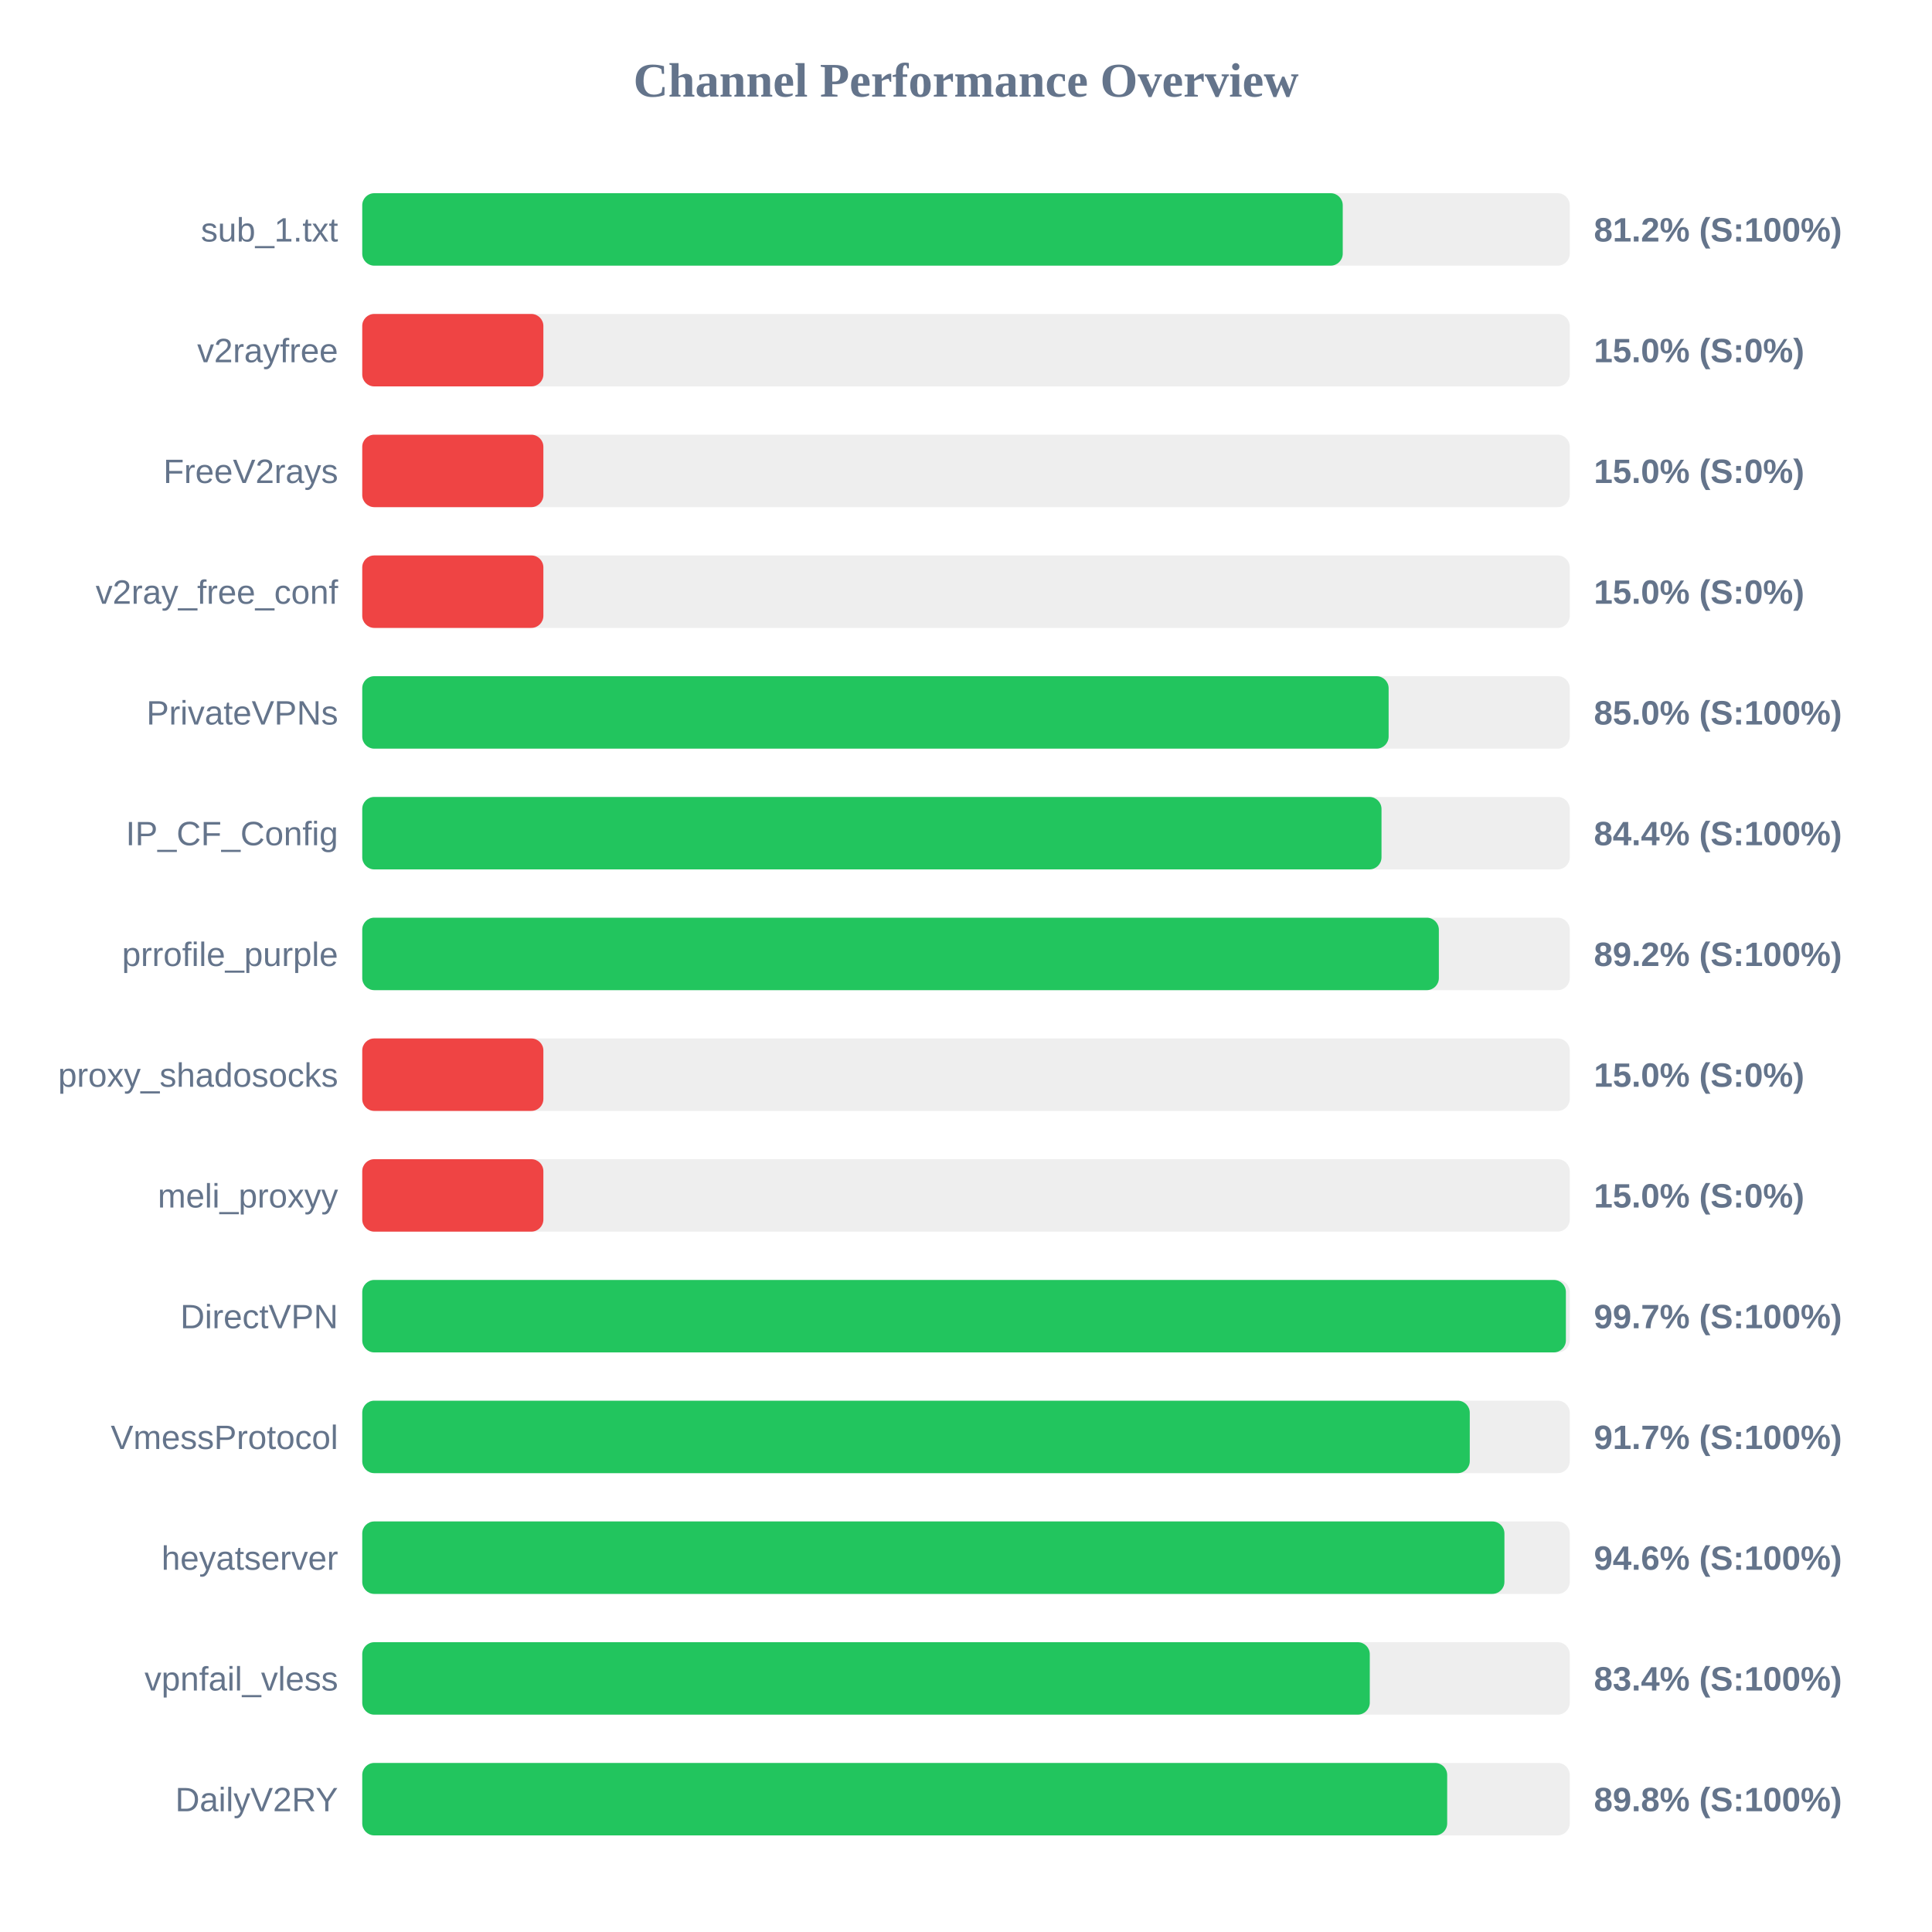
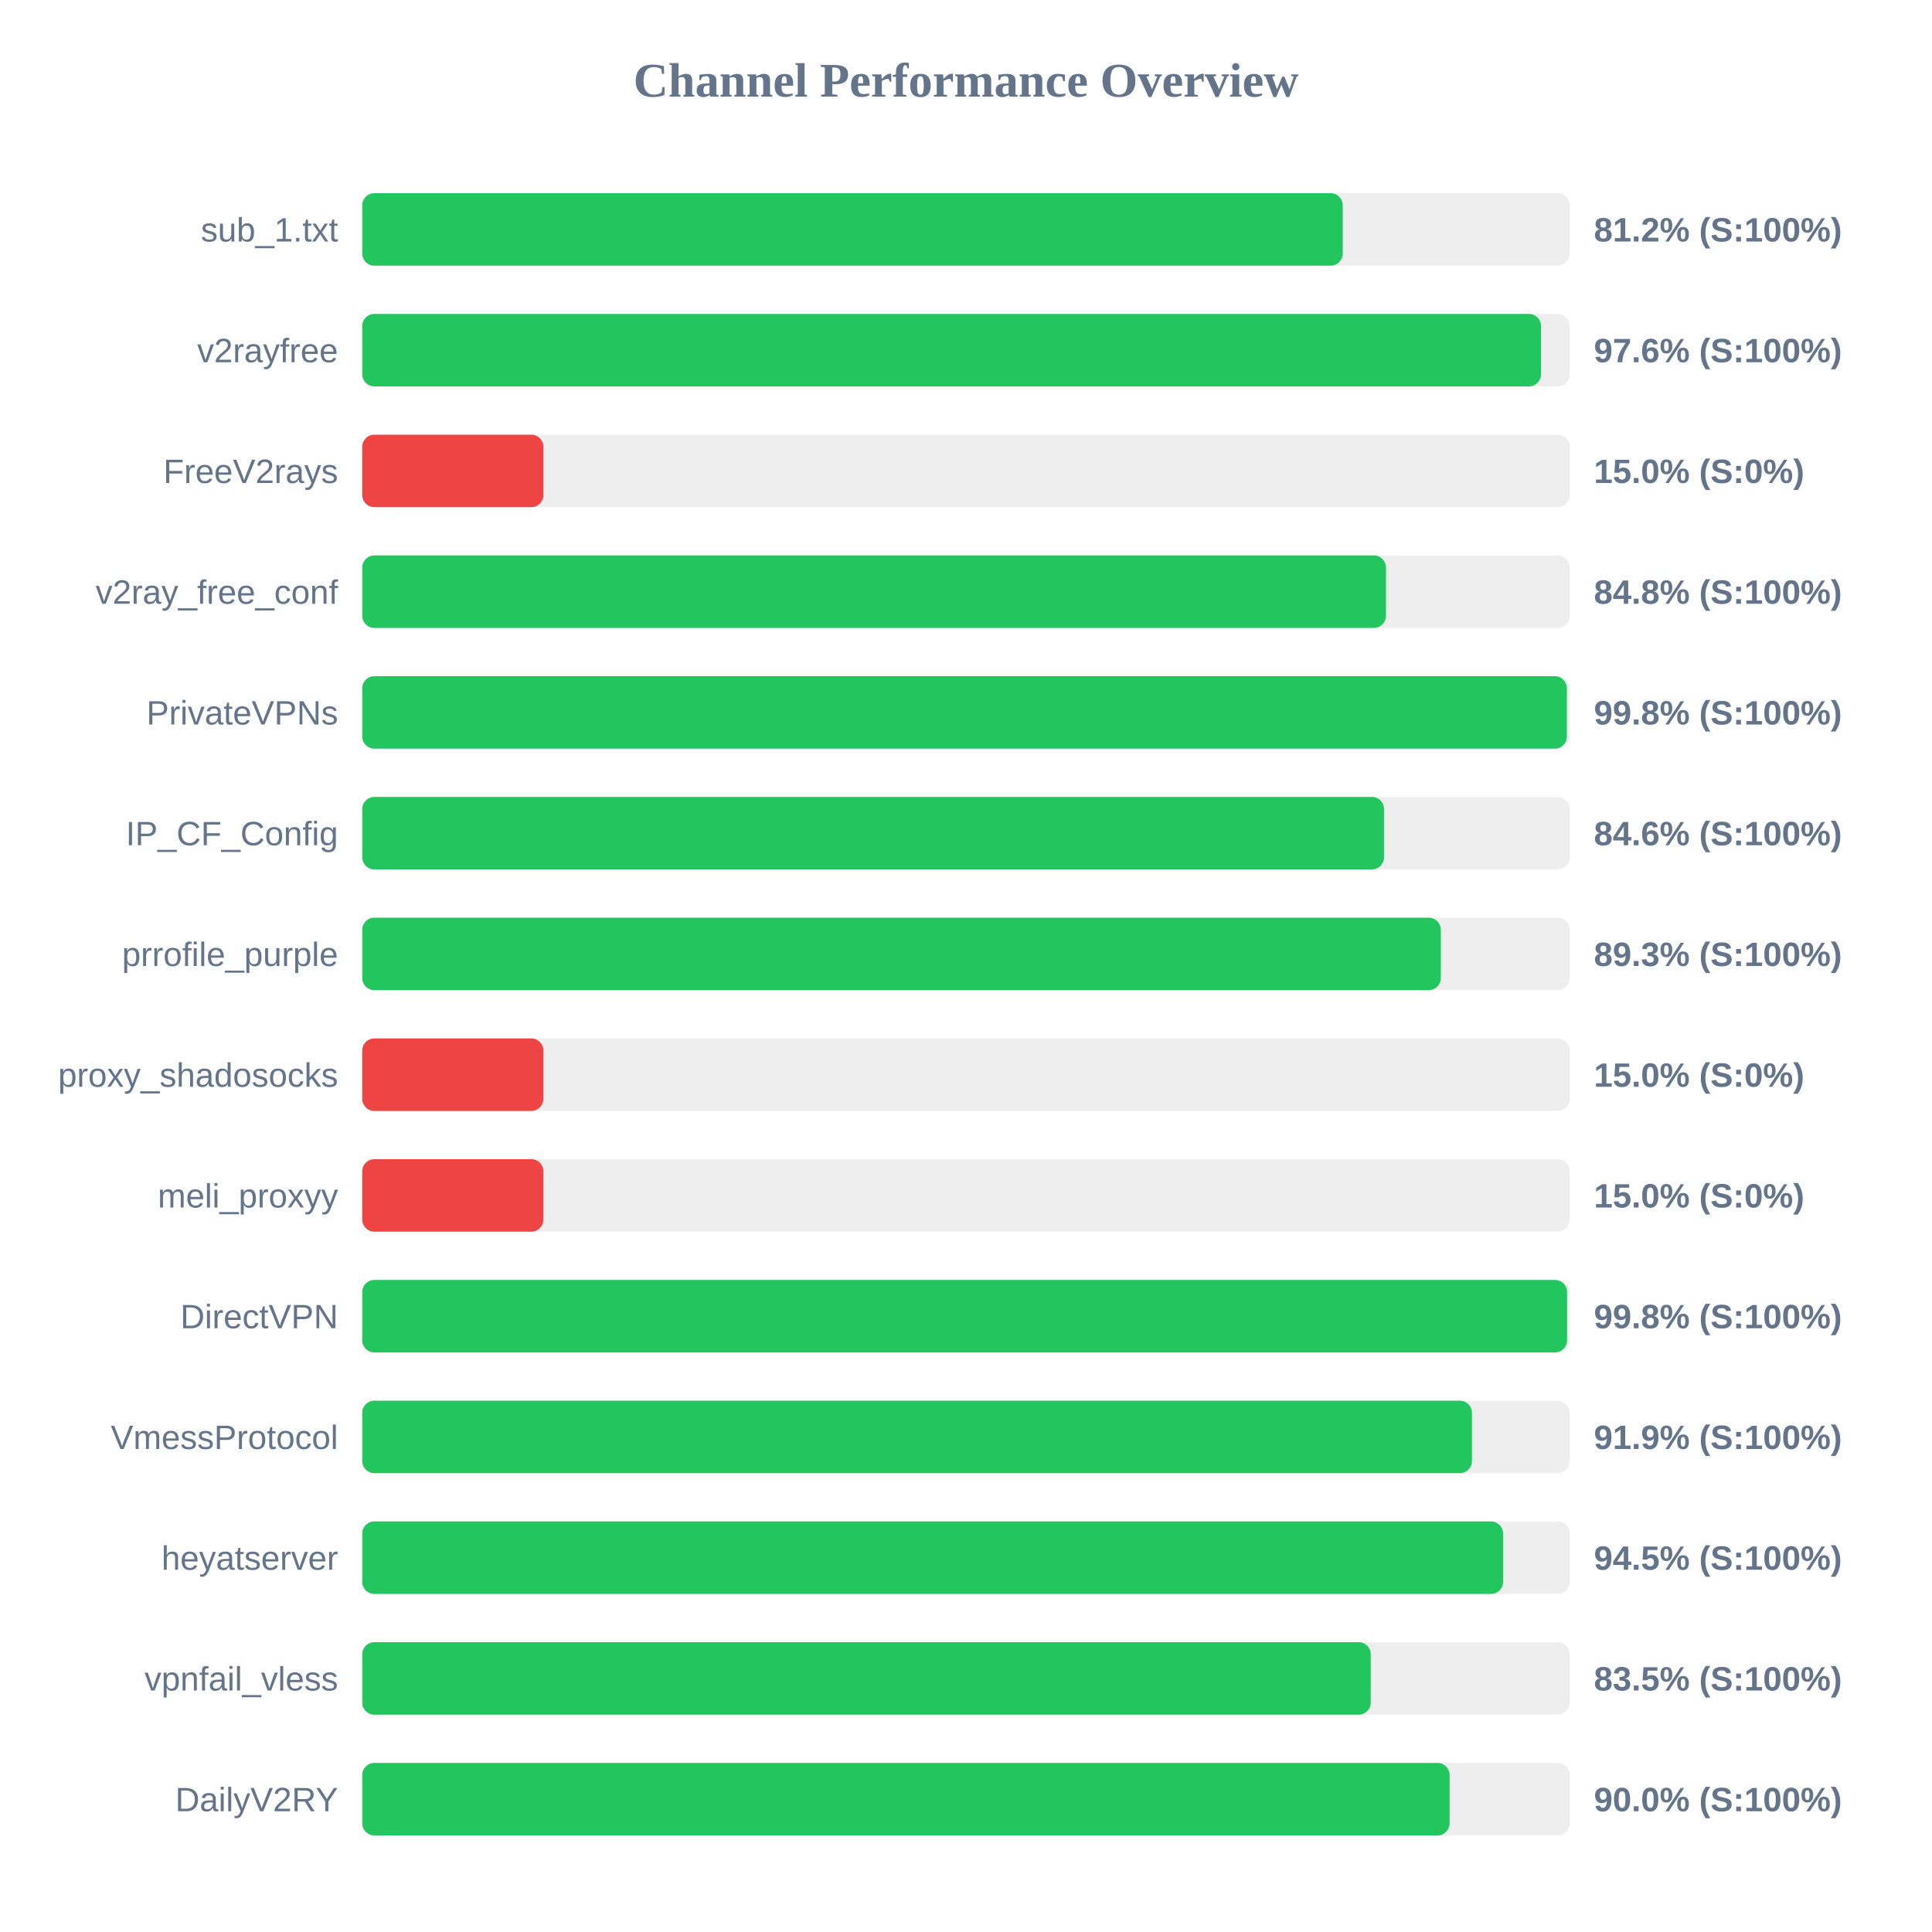
<svg xmlns="http://www.w3.org/2000/svg" width="800" height="800" version="1.1">
  <style>
        .row { font: 14px Arial; fill: #64748b; }
        .score { font: bold 14px Arial; fill: #64748b; }
    </style>
  <text x="400" y="40" text-anchor="middle" font-size="20px" font-weight="bold" fill="#64748b">Channel Performance Overview</text>
  <rect x="150" y="80" width="500" height="30" fill="#eee" rx="5" />
  <rect x="150" y="80" width="406.0" height="30" fill="#22c55e" rx="5" />
  <text x="140" y="100" text-anchor="end" class="row">sub_1.txt</text>
  <text x="660" y="100" text-anchor="start" class="score">81.2% (S:100%)</text>
  <rect x="150" y="130" width="500" height="30" fill="#eee" rx="5" />
-   <rect x="150" y="130" width="75.0" height="30" fill="#ef4444" rx="5" />
+   <rect x="150" y="130" width="488.1" height="30" fill="#22c55e" rx="5" />
  <text x="140" y="150" text-anchor="end" class="row">v2rayfree</text>
-   <text x="660" y="150" text-anchor="start" class="score">15.0% (S:0%)</text>
+   <text x="660" y="150" text-anchor="start" class="score">97.6% (S:100%)</text>
  <rect x="150" y="180" width="500" height="30" fill="#eee" rx="5" />
  <rect x="150" y="180" width="75.0" height="30" fill="#ef4444" rx="5" />
  <text x="140" y="200" text-anchor="end" class="row">FreeV2rays</text>
  <text x="660" y="200" text-anchor="start" class="score">15.0% (S:0%)</text>
  <rect x="150" y="230" width="500" height="30" fill="#eee" rx="5" />
-   <rect x="150" y="230" width="75.0" height="30" fill="#ef4444" rx="5" />
+   <rect x="150" y="230" width="423.9" height="30" fill="#22c55e" rx="5" />
  <text x="140" y="250" text-anchor="end" class="row">v2ray_free_conf</text>
-   <text x="660" y="250" text-anchor="start" class="score">15.0% (S:0%)</text>
+   <text x="660" y="250" text-anchor="start" class="score">84.8% (S:100%)</text>
  <rect x="150" y="280" width="500" height="30" fill="#eee" rx="5" />
-   <rect x="150" y="280" width="425.0" height="30" fill="#22c55e" rx="5" />
+   <rect x="150" y="280" width="498.8" height="30" fill="#22c55e" rx="5" />
  <text x="140" y="300" text-anchor="end" class="row">PrivateVPNs</text>
-   <text x="660" y="300" text-anchor="start" class="score">85.0% (S:100%)</text>
+   <text x="660" y="300" text-anchor="start" class="score">99.8% (S:100%)</text>
  <rect x="150" y="330" width="500" height="30" fill="#eee" rx="5" />
-   <rect x="150" y="330" width="422.05" height="30" fill="#22c55e" rx="5" />
+   <rect x="150" y="330" width="423.1" height="30" fill="#22c55e" rx="5" />
  <text x="140" y="350" text-anchor="end" class="row">IP_CF_Config</text>
-   <text x="660" y="350" text-anchor="start" class="score">84.4% (S:100%)</text>
+   <text x="660" y="350" text-anchor="start" class="score">84.6% (S:100%)</text>
  <rect x="150" y="380" width="500" height="30" fill="#eee" rx="5" />
-   <rect x="150" y="380" width="445.8" height="30" fill="#22c55e" rx="5" />
+   <rect x="150" y="380" width="446.6" height="30" fill="#22c55e" rx="5" />
  <text x="140" y="400" text-anchor="end" class="row">prrofile_purple</text>
-   <text x="660" y="400" text-anchor="start" class="score">89.2% (S:100%)</text>
+   <text x="660" y="400" text-anchor="start" class="score">89.3% (S:100%)</text>
  <rect x="150" y="430" width="500" height="30" fill="#eee" rx="5" />
  <rect x="150" y="430" width="75.0" height="30" fill="#ef4444" rx="5" />
  <text x="140" y="450" text-anchor="end" class="row">proxy_shadosocks</text>
  <text x="660" y="450" text-anchor="start" class="score">15.0% (S:0%)</text>
  <rect x="150" y="480" width="500" height="30" fill="#eee" rx="5" />
  <rect x="150" y="480" width="75.0" height="30" fill="#ef4444" rx="5" />
  <text x="140" y="500" text-anchor="end" class="row">meli_proxyy</text>
  <text x="660" y="500" text-anchor="start" class="score">15.0% (S:0%)</text>
  <rect x="150" y="530" width="500" height="30" fill="#eee" rx="5" />
-   <rect x="150" y="530" width="498.4" height="30" fill="#22c55e" rx="5" />
+   <rect x="150" y="530" width="498.9" height="30" fill="#22c55e" rx="5" />
  <text x="140" y="550" text-anchor="end" class="row">DirectVPN</text>
-   <text x="660" y="550" text-anchor="start" class="score">99.7% (S:100%)</text>
+   <text x="660" y="550" text-anchor="start" class="score">99.8% (S:100%)</text>
  <rect x="150" y="580" width="500" height="30" fill="#eee" rx="5" />
-   <rect x="150" y="580" width="458.6" height="30" fill="#22c55e" rx="5" />
+   <rect x="150" y="580" width="459.5" height="30" fill="#22c55e" rx="5" />
  <text x="140" y="600" text-anchor="end" class="row">VmessProtocol</text>
-   <text x="660" y="600" text-anchor="start" class="score">91.7% (S:100%)</text>
+   <text x="660" y="600" text-anchor="start" class="score">91.9% (S:100%)</text>
  <rect x="150" y="630" width="500" height="30" fill="#eee" rx="5" />
-   <rect x="150" y="630" width="472.95" height="30" fill="#22c55e" rx="5" />
+   <rect x="150" y="630" width="472.4" height="30" fill="#22c55e" rx="5" />
  <text x="140" y="650" text-anchor="end" class="row">heyatserver</text>
-   <text x="660" y="650" text-anchor="start" class="score">94.6% (S:100%)</text>
+   <text x="660" y="650" text-anchor="start" class="score">94.5% (S:100%)</text>
  <rect x="150" y="680" width="500" height="30" fill="#eee" rx="5" />
-   <rect x="150" y="680" width="417.2" height="30" fill="#22c55e" rx="5" />
+   <rect x="150" y="680" width="417.6" height="30" fill="#22c55e" rx="5" />
  <text x="140" y="700" text-anchor="end" class="row">vpnfail_vless</text>
-   <text x="660" y="700" text-anchor="start" class="score">83.4% (S:100%)</text>
+   <text x="660" y="700" text-anchor="start" class="score">83.5% (S:100%)</text>
  <rect x="150" y="730" width="500" height="30" fill="#eee" rx="5" />
-   <rect x="150" y="730" width="449.25" height="30" fill="#22c55e" rx="5" />
+   <rect x="150" y="730" width="450.25" height="30" fill="#22c55e" rx="5" />
  <text x="140" y="750" text-anchor="end" class="row">DailyV2RY</text>
-   <text x="660" y="750" text-anchor="start" class="score">89.8% (S:100%)</text>
+   <text x="660" y="750" text-anchor="start" class="score">90.0% (S:100%)</text>
</svg>
